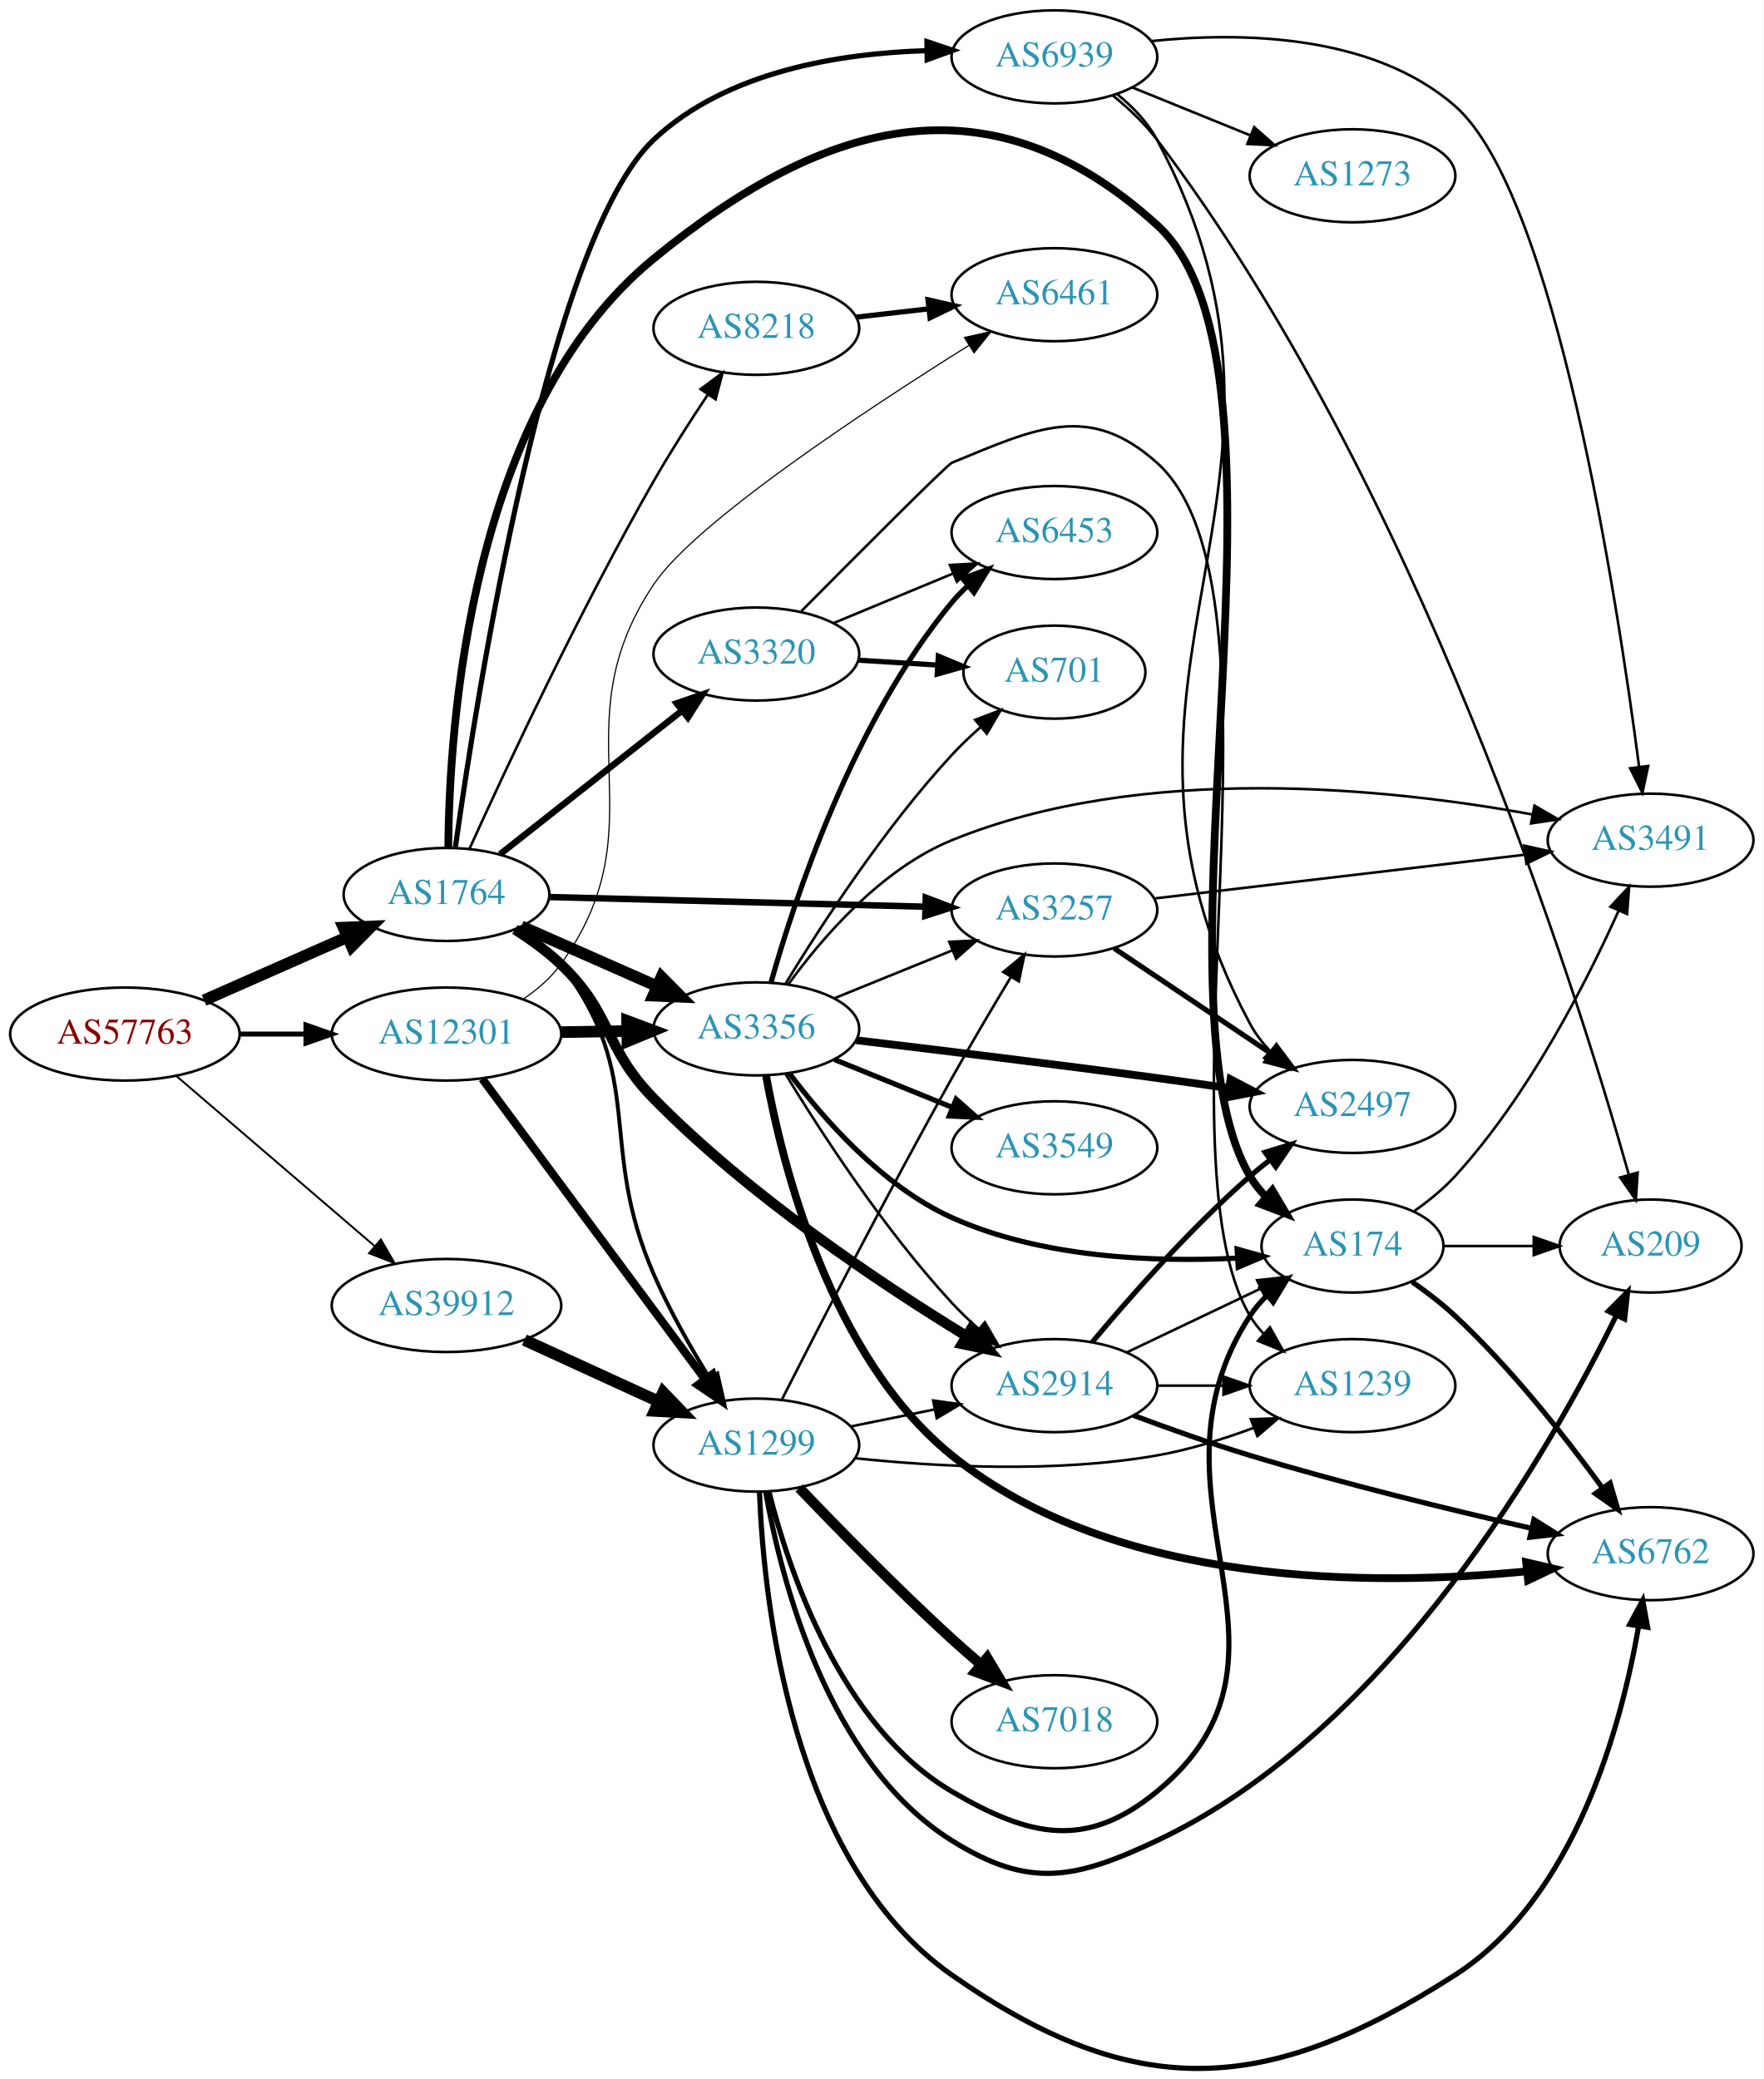
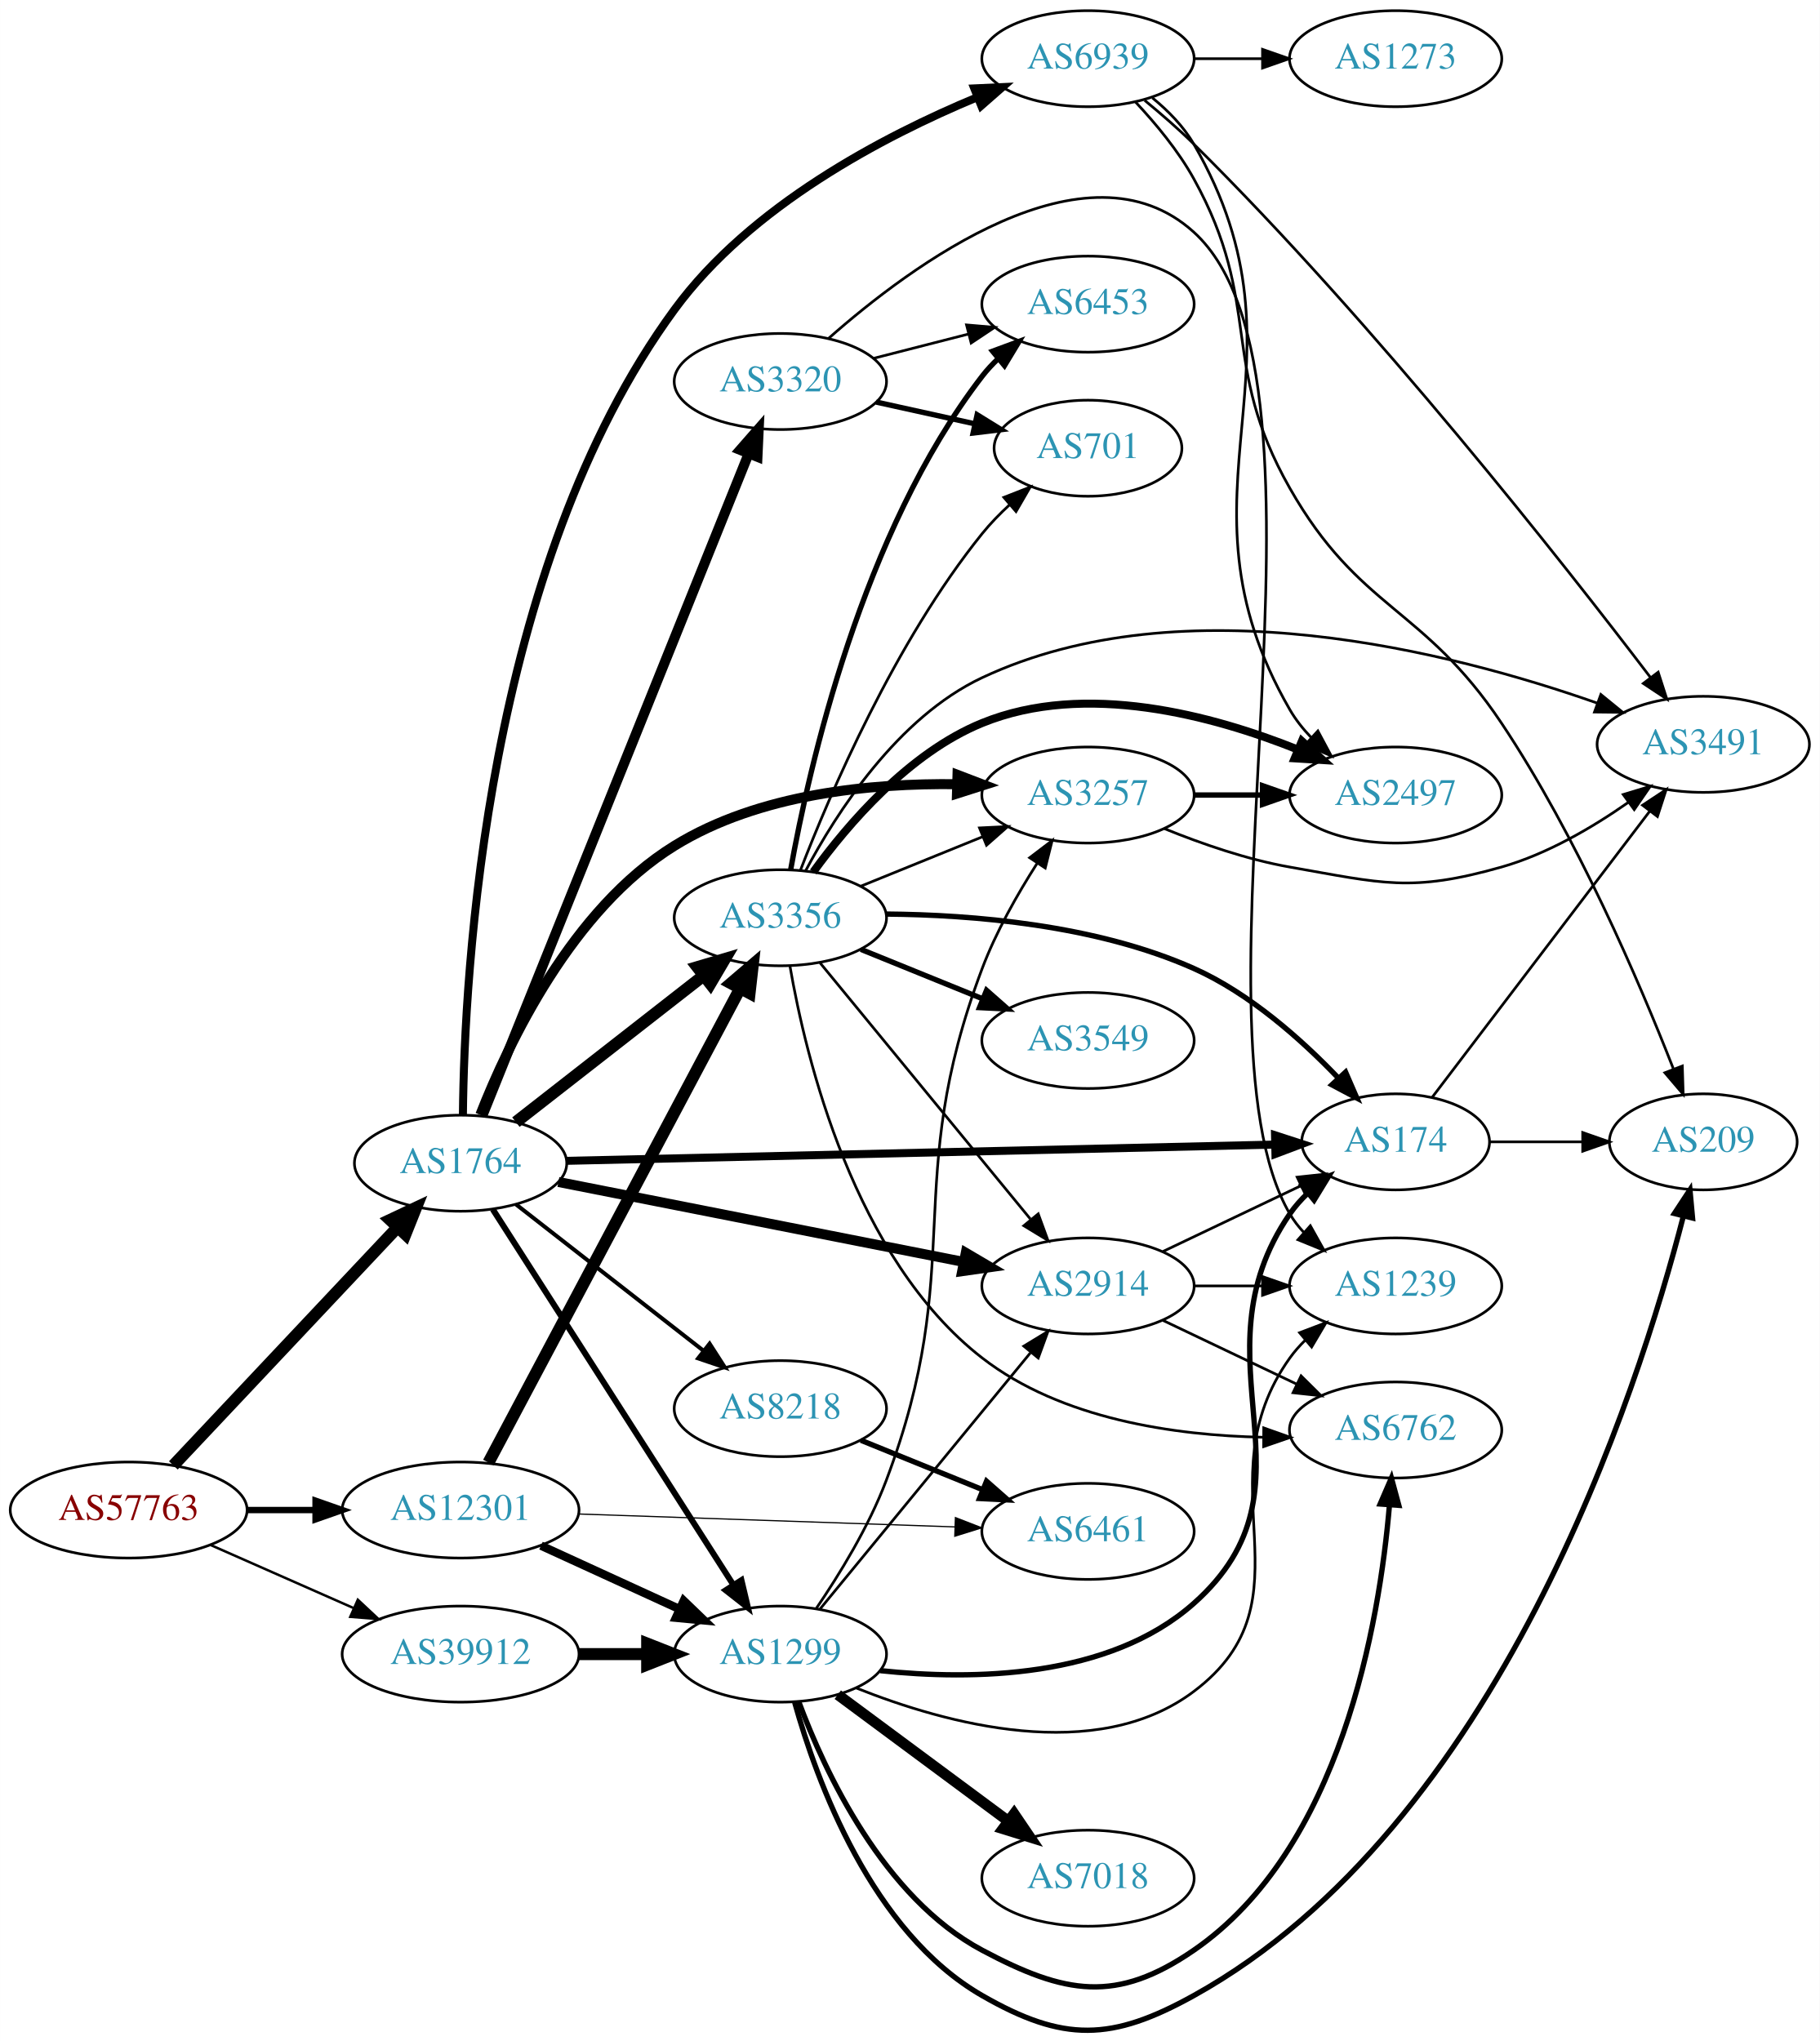
- <svg xmlns="http://www.w3.org/2000/svg" xmlns:xlink="http://www.w3.org/1999/xlink" width="682pt" height="804pt" viewBox="0.00 0.00 681.96 804.21">
-   <g id="graph0" class="graph" transform="scale(1 1) rotate(0) translate(4 800.209)">
-     <polygon fill="white" stroke="none" points="-4,4 -4,-800.209 677.956,-800.209 677.956,4 -4,4" />
+ <svg xmlns="http://www.w3.org/2000/svg" xmlns:xlink="http://www.w3.org/1999/xlink" width="682pt" height="765pt" viewBox="0.00 0.00 681.96 765.02">
+   <g id="graph0" class="graph" transform="scale(1 1) rotate(0) translate(4 761.025)">
+     <polygon fill="white" stroke="none" points="-4,4 -4,-761.025 677.956,-761.025 677.956,4 -4,4" />
    <g id="node1" class="node">
      <g id="a_node1">
        <a xlink:href="/asn/57763" xlink:title="AS57763 ~ SelfNet Internet Ges.m.b.H. [AT]">
-           <ellipse fill="#ffffff" stroke="black" cx="44.196" cy="-400.209" rx="44.393" ry="18" />
-           <text text-anchor="middle" x="44.196" y="-396.509" font-family="Times,serif" font-size="14.00" fill="#880000">AS57763</text>
+           <ellipse fill="#ffffff" stroke="black" cx="44.196" cy="-195.025" rx="44.393" ry="18" />
+           <text text-anchor="middle" x="44.196" y="-191.325" font-family="Times,serif" font-size="14.00" fill="#880000">AS57763</text>
        </a>
      </g>
    </g>
    <g id="node2" class="node">
      <g id="a_node2">
        <a xlink:href="/asn/1764" xlink:title="AS1764 ~ NEXTLAYER-AS [AT]">
-           <ellipse fill="#ffffff" stroke="black" cx="168.588" cy="-454.209" rx="39.794" ry="18" />
-           <text text-anchor="middle" x="168.588" y="-450.509" font-family="Times,serif" font-size="14.00" fill="#2c94b3">AS1764</text>
+           <ellipse fill="#ffffff" stroke="black" cx="168.588" cy="-325.025" rx="39.794" ry="18" />
+           <text text-anchor="middle" x="168.588" y="-321.325" font-family="Times,serif" font-size="14.00" fill="#2c94b3">AS1764</text>
        </a>
      </g>
    </g>
    <g id="edge1" class="edge">
-       <path fill="none" stroke="black" stroke-width="4.5" d="M74.824,-413.281C91.418,-420.603 112.278,-429.806 130.011,-437.63" />
-       <polygon fill="black" stroke="black" stroke-width="4.5" points="128.756,-441.38 139.495,-441.814 131.935,-434.175 128.756,-441.38" />
+       <path fill="none" stroke="black" stroke-width="4.5" d="M60.946,-211.754C82.244,-234.375 120.366,-274.867 144.792,-300.811" />
+       <polygon fill="black" stroke="black" stroke-width="4.5" points="142.177,-303.778 151.899,-308.36 147.911,-298.38 142.177,-303.778" />
    </g>
    <g id="node3" class="node">
      <g id="a_node3">
        <a xlink:href="/asn/12301" xlink:title="AS12301 ~ Invitech ICT Services Kft. [HU]">
-           <ellipse fill="#ffffff" stroke="black" cx="168.588" cy="-400.209" rx="44.393" ry="18" />
-           <text text-anchor="middle" x="168.588" y="-396.509" font-family="Times,serif" font-size="14.00" fill="#2c94b3">AS12301</text>
+           <ellipse fill="#ffffff" stroke="black" cx="168.588" cy="-195.025" rx="44.393" ry="18" />
+           <text text-anchor="middle" x="168.588" y="-191.325" font-family="Times,serif" font-size="14.00" fill="#2c94b3">AS12301</text>
        </a>
      </g>
    </g>
    <g id="edge2" class="edge">
-       <path fill="none" stroke="black" stroke-width="1.929" d="M88.692,-400.209C96.898,-400.209 105.569,-400.209 114.041,-400.209" />
-       <polygon fill="black" stroke="black" stroke-width="1.929" points="114.233,-403.709 124.233,-400.209 114.233,-396.709 114.233,-403.709" />
+       <path fill="none" stroke="black" stroke-width="2.382" d="M88.692,-195.025C96.898,-195.025 105.569,-195.025 114.041,-195.025" />
+       <polygon fill="black" stroke="black" stroke-width="2.382" points="114.233,-198.525 124.233,-195.025 114.233,-191.525 114.233,-198.525" />
    </g>
    <g id="node4" class="node">
      <g id="a_node4">
        <a xlink:href="/asn/39912" xlink:title="AS39912 ~ oja.at GmbH [AT]">
-           <ellipse fill="#ffffff" stroke="black" cx="168.588" cy="-295.209" rx="44.393" ry="18" />
-           <text text-anchor="middle" x="168.588" y="-291.509" font-family="Times,serif" font-size="14.00" fill="#2c94b3">AS39912</text>
+           <ellipse fill="#ffffff" stroke="black" cx="168.588" cy="-141.025" rx="44.393" ry="18" />
+           <text text-anchor="middle" x="168.588" y="-137.325" font-family="Times,serif" font-size="14.00" fill="#2c94b3">AS39912</text>
        </a>
      </g>
    </g>
    <g id="edge3" class="edge">
-       <path fill="none" stroke="black" stroke-width="0.75" d="M64.052,-384.033C84.566,-366.434 117.53,-338.154 140.742,-318.24" />
-       <polygon fill="black" stroke="black" stroke-width="0.75" points="143.199,-320.744 148.51,-311.577 138.641,-315.431 143.199,-320.744" />
+       <path fill="none" stroke="black" stroke-width="0.926" d="M74.824,-181.953C90.941,-174.842 111.081,-165.956 128.473,-158.283" />
+       <polygon fill="black" stroke="black" stroke-width="0.926" points="130.073,-161.402 137.809,-154.164 127.247,-154.998 130.073,-161.402" />
    </g>
    <g id="node5" class="node">
      <g id="a_node5">
-         <a xlink:href="/asn/174" xlink:title="AS174 ~ Cogent Communications [US]">
-           <ellipse fill="#ffffff" stroke="black" cx="519.017" cy="-318.209" rx="35.194" ry="18" />
-           <text text-anchor="middle" x="519.017" y="-314.509" font-family="Times,serif" font-size="14.00" fill="#2c94b3">AS174</text>
+         <a xlink:href="/asn/8218" xlink:title="AS8218 ~ legacy Neotelecoms [FR]">
+           <ellipse fill="#ffffff" stroke="black" cx="288.431" cy="-233.025" rx="39.794" ry="18" />
+           <text text-anchor="middle" x="288.431" y="-229.325" font-family="Times,serif" font-size="14.00" fill="#2c94b3">AS8218</text>
        </a>
      </g>
    </g>
    <g id="edge4" class="edge">
-       <path fill="none" stroke="black" stroke-width="3" d="M169.288,-472.334C169.6,-518.654 177.429,-641.818 248.784,-700.209 315.863,-755.101 379.167,-771.438 443.37,-713.209 504.235,-658.008 437.885,-416.135 479.37,-345.209 481.065,-342.312 483.207,-339.651 485.612,-337.224" />
-       <polygon fill="black" stroke="black" stroke-width="3" points="488.029,-339.764 493.422,-330.644 483.519,-334.41 488.029,-339.764" />
+       <path fill="none" stroke="black" stroke-width="1.5" d="M189.312,-309.626C208.516,-294.634 237.887,-271.704 259.491,-254.837" />
+       <polygon fill="black" stroke="black" stroke-width="1.5" points="261.914,-257.386 267.642,-248.474 257.606,-251.869 261.914,-257.386" />
    </g>
    <g id="node6" class="node">
      <g id="a_node6">
-         <a xlink:href="/asn/2914" xlink:title="AS2914 ~ NTT America, Inc. [US]">
-           <ellipse fill="#ffffff" stroke="black" cx="403.724" cy="-264.209" rx="39.794" ry="18" />
-           <text text-anchor="middle" x="403.724" y="-260.509" font-family="Times,serif" font-size="14.00" fill="#2c94b3">AS2914</text>
+         <a xlink:href="/asn/3257" xlink:title="AS3257 ~ GTT [DE]">
+           <ellipse fill="#ffffff" stroke="black" cx="403.724" cy="-463.025" rx="39.794" ry="18" />
+           <text text-anchor="middle" x="403.724" y="-459.325" font-family="Times,serif" font-size="14.00" fill="#2c94b3">AS3257</text>
        </a>
      </g>
    </g>
    <g id="edge5" class="edge">
-       <path fill="none" stroke="black" stroke-width="4" d="M195.056,-440.683C201.22,-436.785 207.538,-432.215 212.784,-427.209 233.121,-407.804 229.1,-395.275 248.784,-375.209 285.693,-337.585 336.581,-303.641 369.567,-283.468" />
-       <polygon fill="black" stroke="black" stroke-width="4" points="371.619,-286.318 378.37,-278.152 368,-280.326 371.619,-286.318" />
+       <path fill="none" stroke="black" stroke-width="3.75" d="M175.982,-343.158C186.539,-370.159 210.355,-420.294 248.784,-444.025 280.313,-463.494 322.425,-467.523 354.634,-467.085" />
+       <polygon fill="black" stroke="black" stroke-width="3.75" points="354.82,-470.581 364.717,-466.799 354.622,-463.584 354.82,-470.581" />
    </g>
    <g id="node7" class="node">
      <g id="a_node7">
-         <a xlink:href="/asn/8218" xlink:title="AS8218 ~ legacy Neotelecoms [FR]">
-           <ellipse fill="#ffffff" stroke="black" cx="288.431" cy="-673.209" rx="39.794" ry="18" />
-           <text text-anchor="middle" x="288.431" y="-669.509" font-family="Times,serif" font-size="14.00" fill="#2c94b3">AS8218</text>
+         <a xlink:href="/asn/174" xlink:title="AS174 ~ Cogent Communications [US]">
+           <ellipse fill="#ffffff" stroke="black" cx="519.017" cy="-333.025" rx="35.194" ry="18" />
+           <text text-anchor="middle" x="519.017" y="-329.325" font-family="Times,serif" font-size="14.00" fill="#2c94b3">AS174</text>
        </a>
      </g>
    </g>
    <g id="edge6" class="edge">
-       <path fill="none" stroke="black" d="M177.473,-471.85C191.009,-501.718 219.998,-563.904 248.784,-614.209 255.181,-625.388 262.846,-637.341 269.657,-647.545" />
-       <polygon fill="black" stroke="black" points="266.87,-649.672 275.369,-655.999 272.67,-645.753 266.87,-649.672" />
+       <path fill="none" stroke="black" stroke-width="3" d="M208.207,-325.912C273.429,-327.409 405.006,-330.43 473.813,-332.01" />
+       <polygon fill="black" stroke="black" stroke-width="3" points="473.819,-335.511 483.896,-332.241 473.979,-328.513 473.819,-335.511" />
    </g>
    <g id="node8" class="node">
      <g id="a_node8">
        <a xlink:href="/asn/3320" xlink:title="AS3320 ~ DTAG [DE]">
-           <ellipse fill="#ffffff" stroke="black" cx="288.431" cy="-547.209" rx="39.794" ry="18" />
-           <text text-anchor="middle" x="288.431" y="-543.509" font-family="Times,serif" font-size="14.00" fill="#2c94b3">AS3320</text>
+           <ellipse fill="#ffffff" stroke="black" cx="288.431" cy="-618.025" rx="39.794" ry="18" />
+           <text text-anchor="middle" x="288.431" y="-614.325" font-family="Times,serif" font-size="14.00" fill="#2c94b3">AS3320</text>
        </a>
      </g>
    </g>
    <g id="edge7" class="edge">
-       <path fill="none" stroke="black" stroke-width="2.5" d="M189.312,-469.775C208.601,-484.998 238.147,-508.315 259.778,-525.385" />
-       <polygon fill="black" stroke="black" stroke-width="2.5" points="257.624,-528.145 267.642,-531.592 261.961,-522.65 257.624,-528.145" />
+       <path fill="none" stroke="black" stroke-width="3.75" d="M176.782,-342.912C196.717,-392.477 252.759,-531.817 276.54,-590.948" />
+       <polygon fill="black" stroke="black" stroke-width="3.75" points="273.352,-592.4 280.331,-600.372 279.846,-589.788 273.352,-592.4" />
    </g>
    <g id="node9" class="node">
      <g id="a_node9">
-         <a xlink:href="/asn/3257" xlink:title="AS3257 ~ GTT [DE]">
-           <ellipse fill="#ffffff" stroke="black" cx="403.724" cy="-448.209" rx="39.794" ry="18" />
-           <text text-anchor="middle" x="403.724" y="-444.509" font-family="Times,serif" font-size="14.00" fill="#2c94b3">AS3257</text>
+         <a xlink:href="/asn/3356" xlink:title="AS3356 ~ Level 3 Parent, LLC [US]">
+           <ellipse fill="#ffffff" stroke="black" cx="288.431" cy="-417.025" rx="39.794" ry="18" />
+           <text text-anchor="middle" x="288.431" y="-413.325" font-family="Times,serif" font-size="14.00" fill="#2c94b3">AS3356</text>
        </a>
      </g>
    </g>
    <g id="edge8" class="edge">
-       <path fill="none" stroke="black" stroke-width="2.5" d="M208.348,-453.212C248.264,-452.184 310.582,-450.58 353.853,-449.467" />
-       <polygon fill="black" stroke="black" stroke-width="2.5" points="353.965,-452.965 363.872,-449.209 353.785,-445.967 353.965,-452.965" />
+       <path fill="none" stroke="black" stroke-width="4.5" d="M189.312,-340.424C208.516,-355.416 237.887,-378.346 259.491,-395.212" />
+       <polygon fill="black" stroke="black" stroke-width="4.5" points="257.337,-398.526 267.642,-401.576 262.183,-392.318 257.337,-398.526" />
    </g>
    <g id="node10" class="node">
      <g id="a_node10">
-         <a xlink:href="/asn/3356" xlink:title="AS3356 ~ Level 3 Parent, LLC [US]">
-           <ellipse fill="#ffffff" stroke="black" cx="288.431" cy="-402.209" rx="39.794" ry="18" />
-           <text text-anchor="middle" x="288.431" y="-398.509" font-family="Times,serif" font-size="14.00" fill="#2c94b3">AS3356</text>
+         <a xlink:href="/asn/2914" xlink:title="AS2914 ~ NTT America, Inc. [US]">
+           <ellipse fill="#ffffff" stroke="black" cx="403.724" cy="-279.025" rx="39.794" ry="18" />
+           <text text-anchor="middle" x="403.724" y="-275.325" font-family="Times,serif" font-size="14.00" fill="#2c94b3">AS2914</text>
        </a>
      </g>
    </g>
    <g id="edge9" class="edge">
-       <path fill="none" stroke="black" stroke-width="4.5" d="M197.515,-441.886C213.105,-435.007 232.741,-426.342 249.683,-418.866" />
-       <polygon fill="black" stroke="black" stroke-width="4.5" points="251.737,-422.264 259.296,-414.624 248.557,-415.059 251.737,-422.264" />
+       <path fill="none" stroke="black" stroke-width="3.75" d="M205.25,-317.988C245.958,-309.956 312.642,-296.799 357.103,-288.026" />
+       <polygon fill="black" stroke="black" stroke-width="3.75" points="357.932,-291.43 367.066,-286.061 356.577,-284.563 357.932,-291.43" />
    </g>
    <g id="node11" class="node">
      <g id="a_node11">
        <a xlink:href="/asn/6939" xlink:title="AS6939 ~ Hurricane Electric LLC [US]">
-           <ellipse fill="#ffffff" stroke="black" cx="403.724" cy="-778.209" rx="39.794" ry="18" />
-           <text text-anchor="middle" x="403.724" y="-774.509" font-family="Times,serif" font-size="14.00" fill="#2c94b3">AS6939</text>
+           <ellipse fill="#ffffff" stroke="black" cx="403.724" cy="-739.025" rx="39.794" ry="18" />
+           <text text-anchor="middle" x="403.724" y="-735.325" font-family="Times,serif" font-size="14.00" fill="#2c94b3">AS6939</text>
        </a>
      </g>
    </g>
    <g id="edge10" class="edge">
-       <path fill="none" stroke="black" stroke-width="2" d="M172.037,-472.502C180.148,-530.35 207.966,-707.765 248.784,-746.209 276.787,-772.583 320.607,-779.617 354.346,-780.612" />
-       <polygon fill="black" stroke="black" stroke-width="2" points="354.42,-784.113 364.464,-780.741 354.509,-777.114 354.42,-784.113" />
+       <path fill="none" stroke="black" stroke-width="3" d="M169.461,-343.292C169.992,-395.588 177.894,-548.326 248.784,-645.025 277.216,-683.806 326.929,-709.885 362.162,-724.546" />
+       <polygon fill="black" stroke="black" stroke-width="3" points="361.102,-727.892 371.685,-728.379 363.716,-721.398 361.102,-727.892" />
    </g>
    <g id="node12" class="node">
      <g id="a_node12">
        <a xlink:href="/asn/1299" xlink:title="AS1299 ~ Telia Carrier [EU]">
-           <ellipse fill="#ffffff" stroke="black" cx="288.431" cy="-241.209" rx="39.794" ry="18" />
-           <text text-anchor="middle" x="288.431" y="-237.509" font-family="Times,serif" font-size="14.00" fill="#2c94b3">AS1299</text>
+           <ellipse fill="#ffffff" stroke="black" cx="288.431" cy="-141.025" rx="39.794" ry="18" />
+           <text text-anchor="middle" x="288.431" y="-137.325" font-family="Times,serif" font-size="14.00" fill="#2c94b3">AS1299</text>
        </a>
      </g>
    </g>
    <g id="edge11" class="edge">
-       <path fill="none" stroke="black" stroke-width="1.5" d="M196.68,-441.447C202.665,-437.58 208.492,-432.834 212.784,-427.209 246.562,-382.943 226.559,-358.263 248.784,-307.209 254.782,-293.433 263.028,-278.94 270.363,-267.056" />
-       <polygon fill="black" stroke="black" stroke-width="1.5" points="273.365,-268.857 275.742,-258.532 267.446,-265.121 273.365,-268.857" />
-     </g>
-     <g id="edge34" class="edge">
-       <path fill="none" stroke="black" stroke-width="4.5" d="M212.799,-400.942C221.112,-401.083 229.875,-401.232 238.357,-401.376" />
-       <polygon fill="black" stroke="black" stroke-width="4.5" points="238.45,-405.316 248.516,-401.549 238.584,-397.442 238.45,-405.316" />
-     </g>
-     <g id="edge35" class="edge">
-       <path fill="none" stroke="black" stroke-width="3.15" d="M182.424,-382.891C203.232,-354.814 244.429,-299.23 268.573,-266.652" />
-       <polygon fill="black" stroke="black" stroke-width="3.15" points="271.469,-268.624 274.611,-258.506 265.845,-264.456 271.469,-268.624" />
+       <path fill="none" stroke="black" stroke-width="2.25" d="M180.675,-307.715C201.467,-275.248 246.419,-205.062 270.835,-166.938" />
+       <polygon fill="black" stroke="black" stroke-width="2.25" points="273.842,-168.732 276.288,-158.423 267.947,-164.957 273.842,-168.732" />
+     </g>
+     <g id="edge33" class="edge">
+       <path fill="none" stroke="black" stroke-width="4.5" d="M179.033,-212.817C199.683,-251.72 248.95,-344.532 273.305,-390.414" />
+       <polygon fill="black" stroke="black" stroke-width="4.5" points="269.938,-392.47 278.105,-399.456 276.894,-388.777 269.938,-392.47" />
+     </g>
+     <g id="edge32" class="edge">
+       <path fill="none" stroke="black" stroke-width="3.15" d="M198.718,-181.677C214.329,-174.523 233.727,-165.634 250.399,-157.994" />
+       <polygon fill="black" stroke="black" stroke-width="3.15" points="252.218,-161.011 259.851,-153.663 249.302,-154.647 252.218,-161.011" />
    </g>
    <g id="node13" class="node">
      <g id="a_node13">
        <a xlink:href="/asn/6461" xlink:title="AS6461 ~ Zayo Bandwidth [US]">
-           <ellipse fill="#ffffff" stroke="black" cx="403.724" cy="-686.209" rx="39.794" ry="18" />
-           <text text-anchor="middle" x="403.724" y="-682.509" font-family="Times,serif" font-size="14.00" fill="#2c94b3">AS6461</text>
-         </a>
-       </g>
-     </g>
-     <g id="edge36" class="edge">
-       <path fill="none" stroke="black" stroke-width="0.45" d="M198.228,-413.705C203.722,-417.413 208.949,-421.906 212.784,-427.209 252.204,-481.712 211.306,-518.354 248.784,-574.209 264.835,-598.129 330.402,-641.403 370.61,-666.584" />
-       <polygon fill="black" stroke="black" stroke-width="0.45" points="368.926,-669.658 379.265,-671.97 372.624,-663.715 368.926,-669.658" />
-     </g>
-     <g id="edge44" class="edge">
-       <path fill="none" stroke="black" stroke-width="4.5" d="M198.718,-281.861C214.329,-274.707 233.727,-265.818 250.399,-258.179" />
-       <polygon fill="black" stroke="black" stroke-width="4.5" points="252.4,-261.593 259.851,-253.847 249.119,-254.434 252.4,-261.593" />
+           <ellipse fill="#ffffff" stroke="black" cx="403.724" cy="-187.025" rx="39.794" ry="18" />
+           <text text-anchor="middle" x="403.724" y="-183.325" font-family="Times,serif" font-size="14.00" fill="#2c94b3">AS6461</text>
+         </a>
+       </g>
+     </g>
+     <g id="edge34" class="edge">
+       <path fill="none" stroke="black" stroke-width="0.45" d="M212.893,-193.539C252.832,-192.168 312.066,-190.136 353.721,-188.706" />
+       <polygon fill="black" stroke="black" stroke-width="0.45" points="354.036,-192.198 363.91,-188.357 353.796,-185.202 354.036,-192.198" />
+     </g>
+     <g id="edge42" class="edge">
+       <path fill="none" stroke="black" stroke-width="4.5" d="M212.799,-141.025C221.112,-141.025 229.875,-141.025 238.357,-141.025" />
+       <polygon fill="black" stroke="black" stroke-width="4.5" points="238.516,-144.962 248.516,-141.025 238.516,-137.087 238.516,-144.962" />
+     </g>
+     <g id="edge12" class="edge">
+       <path fill="none" stroke="black" stroke-width="2" d="M318.607,-221.179C332.482,-215.545 349.259,-208.733 364.169,-202.679" />
+       <polygon fill="black" stroke="black" stroke-width="2" points="365.698,-205.836 373.647,-198.831 363.065,-199.35 365.698,-205.836" />
    </g>
    <g id="node17" class="node">
      <g id="a_node17">
-         <a xlink:href="/asn/6762" xlink:title="AS6762 ~ TELECOM ITALIA SPARKLE S.p.A. [IT]">
-           <ellipse fill="#ffffff" stroke="black" cx="634.31" cy="-199.209" rx="39.794" ry="18" />
-           <text text-anchor="middle" x="634.31" y="-195.509" font-family="Times,serif" font-size="14.00" fill="#2c94b3">AS6762</text>
+         <a xlink:href="/asn/2497" xlink:title="AS2497 ~ Internet Initiative Japan Inc. [JP]">
+           <ellipse fill="#ffffff" stroke="black" cx="519.017" cy="-463.025" rx="39.794" ry="18" />
+           <text text-anchor="middle" x="519.017" y="-459.325" font-family="Times,serif" font-size="14.00" fill="#2c94b3">AS2497</text>
        </a>
      </g>
    </g>
    <g id="edge16" class="edge">
-       <path fill="none" stroke="black" stroke-width="2" d="M542.095,-304.365C547.739,-300.41 553.63,-295.893 558.663,-291.209 580.469,-270.916 601.492,-244.141 615.639,-224.712" />
-       <polygon fill="black" stroke="black" stroke-width="2" points="618.651,-226.517 621.634,-216.351 612.962,-222.438 618.651,-226.517" />
+       <path fill="none" stroke="black" stroke-width="2" d="M443.396,-463.025C451.599,-463.025 460.363,-463.025 468.895,-463.025" />
+       <polygon fill="black" stroke="black" stroke-width="2" points="469.134,-466.525 479.134,-463.025 469.134,-459.525 469.134,-466.525" />
    </g>
    <g id="node18" class="node">
      <g id="a_node18">
        <a xlink:href="/asn/3491" xlink:title="AS3491 ~ PCCW Global, Inc. [US]">
-           <ellipse fill="#ffffff" stroke="black" cx="634.31" cy="-475.209" rx="39.794" ry="18" />
-           <text text-anchor="middle" x="634.31" y="-471.509" font-family="Times,serif" font-size="14.00" fill="#2c94b3">AS3491</text>
+           <ellipse fill="#ffffff" stroke="black" cx="634.31" cy="-482.025" rx="39.794" ry="18" />
+           <text text-anchor="middle" x="634.31" y="-478.325" font-family="Times,serif" font-size="14.00" fill="#2c94b3">AS3491</text>
        </a>
      </g>
    </g>
    <g id="edge17" class="edge">
-       <path fill="none" stroke="black" d="M543.028,-331.811C548.539,-335.708 554.132,-340.258 558.663,-345.209 587.111,-376.295 609.434,-420.061 622,-448.032" />
-       <polygon fill="black" stroke="black" points="618.808,-449.47 626.032,-457.221 625.218,-446.658 618.808,-449.47" />
-     </g>
-     <g id="node19" class="node">
-       <g id="a_node19">
+       <path fill="none" stroke="black" d="M432.448,-450.394C446.242,-444.789 463.353,-438.833 479.37,-436.025 514.082,-429.94 524.757,-426.417 558.663,-436.025 575.723,-440.859 592.713,-450.818 606.164,-460.237" />
+       <polygon fill="black" stroke="black" points="604.317,-463.222 614.458,-466.289 608.443,-457.567 604.317,-463.222" />
+     </g>
+     <g id="edge30" class="edge">
+       <path fill="none" stroke="black" d="M532.793,-349.827C552.682,-375.985 591.162,-426.593 614.312,-457.039" />
+       <polygon fill="black" stroke="black" points="611.568,-459.213 620.407,-465.055 617.14,-454.976 611.568,-459.213" />
+     </g>
+     <g id="node21" class="node">
+       <g id="a_node21">
        <a xlink:href="/asn/209" xlink:title="AS209 ~ CenturyLink Communications, LLC [US]">
-           <ellipse fill="#ffffff" stroke="black" cx="634.31" cy="-318.209" rx="35.194" ry="18" />
-           <text text-anchor="middle" x="634.31" y="-314.509" font-family="Times,serif" font-size="14.00" fill="#2c94b3">AS209</text>
-         </a>
-       </g>
-     </g>
-     <g id="edge18" class="edge">
-       <path fill="none" stroke="black" d="M554.316,-318.209C565.186,-318.209 577.364,-318.209 588.841,-318.209" />
-       <polygon fill="black" stroke="black" points="589.127,-321.709 599.127,-318.209 589.127,-314.709 589.127,-321.709" />
-     </g>
-     <g id="edge22" class="edge">
-       <path fill="none" stroke="black" d="M431.86,-277.143C447.292,-284.499 466.778,-293.786 483.313,-301.668" />
-       <polygon fill="black" stroke="black" points="482.121,-304.977 492.654,-306.12 485.133,-298.658 482.121,-304.977" />
+           <ellipse fill="#ffffff" stroke="black" cx="634.31" cy="-333.025" rx="35.194" ry="18" />
+           <text text-anchor="middle" x="634.31" y="-329.325" font-family="Times,serif" font-size="14.00" fill="#2c94b3">AS209</text>
+         </a>
+       </g>
+     </g>
+     <g id="edge31" class="edge">
+       <path fill="none" stroke="black" d="M554.316,-333.025C565.186,-333.025 577.364,-333.025 588.841,-333.025" />
+       <polygon fill="black" stroke="black" points="589.127,-336.525 599.127,-333.025 589.127,-329.525 589.127,-336.525" />
+     </g>
+     <g id="node14" class="node">
+       <g id="a_node14">
+         <a xlink:href="/asn/701" xlink:title="AS701 ~ UUNET [US]">
+           <ellipse fill="#ffffff" stroke="black" cx="403.724" cy="-593.025" rx="35.194" ry="18" />
+           <text text-anchor="middle" x="403.724" y="-589.325" font-family="Times,serif" font-size="14.00" fill="#2c94b3">AS701</text>
+         </a>
+       </g>
+     </g>
+     <g id="edge13" class="edge">
+       <path fill="none" stroke="black" stroke-width="2" d="M324.347,-610.32C336.029,-607.742 349.165,-604.843 361.296,-602.167" />
+       <polygon fill="black" stroke="black" stroke-width="2" points="362.184,-605.555 371.195,-599.982 360.675,-598.719 362.184,-605.555" />
    </g>
    <g id="node15" class="node">
      <g id="a_node15">
        <a xlink:href="/asn/1239" xlink:title="AS1239 ~ Sprint [US]">
-           <ellipse fill="#ffffff" stroke="black" cx="519.017" cy="-264.209" rx="39.794" ry="18" />
-           <text text-anchor="middle" x="519.017" y="-260.509" font-family="Times,serif" font-size="14.00" fill="#2c94b3">AS1239</text>
-         </a>
-       </g>
-     </g>
-     <g id="edge21" class="edge">
-       <path fill="none" stroke="black" d="M443.396,-264.209C451.599,-264.209 460.363,-264.209 468.895,-264.209" />
-       <polygon fill="black" stroke="black" points="469.134,-267.709 479.134,-264.209 469.134,-260.709 469.134,-267.709" />
-     </g>
-     <g id="edge20" class="edge">
-       <path fill="none" stroke="black" stroke-width="2" d="M434.269,-252.713C447.889,-247.623 464.336,-241.77 479.37,-237.209 515.581,-226.224 557.288,-216.08 588.15,-209.041" />
-       <polygon fill="black" stroke="black" stroke-width="2" points="589.193,-212.393 598.176,-206.776 587.651,-205.565 589.193,-212.393" />
-     </g>
-     <g id="node20" class="node">
-       <g id="a_node20">
-         <a xlink:href="/asn/2497" xlink:title="AS2497 ~ Internet Initiative Japan Inc. [JP]">
-           <ellipse fill="#ffffff" stroke="black" cx="519.017" cy="-372.209" rx="39.794" ry="18" />
-           <text text-anchor="middle" x="519.017" y="-368.509" font-family="Times,serif" font-size="14.00" fill="#2c94b3">AS2497</text>
-         </a>
-       </g>
-     </g>
-     <g id="edge19" class="edge">
-       <path fill="none" stroke="black" stroke-width="2" d="M418.354,-281.026C432.636,-298.138 456.183,-324.954 479.37,-345.209 481.836,-347.363 484.475,-349.503 487.172,-351.581" />
-       <polygon fill="black" stroke="black" stroke-width="2" points="485.197,-354.473 495.326,-357.579 489.345,-348.834 485.197,-354.473" />
-     </g>
-     <g id="edge12" class="edge">
-       <path fill="none" stroke="black" stroke-width="2" d="M327.156,-677.538C336.137,-678.568 345.836,-679.681 355.193,-680.755" />
-       <polygon fill="black" stroke="black" stroke-width="2" points="354.83,-684.236 365.164,-681.899 355.628,-677.282 354.83,-684.236" />
-     </g>
-     <g id="node14" class="node">
-       <g id="a_node14">
-         <a xlink:href="/asn/701" xlink:title="AS701 ~ UUNET [US]">
-           <ellipse fill="#ffffff" stroke="black" cx="403.724" cy="-540.209" rx="35.194" ry="18" />
-           <text text-anchor="middle" x="403.724" y="-536.509" font-family="Times,serif" font-size="14.00" fill="#2c94b3">AS701</text>
-         </a>
-       </g>
-     </g>
-     <g id="edge13" class="edge">
-       <path fill="none" stroke="black" stroke-width="2" d="M327.787,-544.839C337.601,-544.233 348.236,-543.576 358.327,-542.952" />
-       <polygon fill="black" stroke="black" stroke-width="2" points="358.823,-546.428 368.588,-542.318 358.391,-539.442 358.823,-546.428" />
+           <ellipse fill="#ffffff" stroke="black" cx="519.017" cy="-279.025" rx="39.794" ry="18" />
+           <text text-anchor="middle" x="519.017" y="-275.325" font-family="Times,serif" font-size="14.00" fill="#2c94b3">AS1239</text>
+         </a>
+       </g>
    </g>
    <g id="edge14" class="edge">
-       <path fill="none" stroke="black" d="M305.836,-563.781C327.241,-585.36 362.211,-620.441 364.077,-621.209 396.665,-634.624 417.134,-644.738 443.37,-621.209 498.288,-571.956 441.771,-354.676 479.37,-291.209 480.856,-288.7 482.677,-286.367 484.711,-284.209" />
-       <polygon fill="black" stroke="black" points="487.082,-286.784 492.268,-277.546 482.453,-281.534 487.082,-286.784" />
+       <path fill="none" stroke="black" d="M306.382,-634.08C337.247,-661.383 403.135,-710.516 443.37,-674.025 504.235,-618.824 437.885,-376.951 479.37,-306.025 480.842,-303.508 482.653,-301.169 484.68,-299.006" />
+       <polygon fill="black" stroke="black" points="487.051,-301.582 492.224,-292.335 482.414,-296.338 487.051,-301.582" />
    </g>
    <g id="node16" class="node">
      <g id="a_node16">
        <a xlink:href="/asn/6453" xlink:title="AS6453 ~ TATA COMMUNICATIONS (AMERICA) INC [US]">
-           <ellipse fill="#ffffff" stroke="black" cx="403.724" cy="-594.209" rx="39.794" ry="18" />
-           <text text-anchor="middle" x="403.724" y="-590.509" font-family="Times,serif" font-size="14.00" fill="#2c94b3">AS6453</text>
+           <ellipse fill="#ffffff" stroke="black" cx="403.724" cy="-647.025" rx="39.794" ry="18" />
+           <text text-anchor="middle" x="403.724" y="-643.325" font-family="Times,serif" font-size="14.00" fill="#2c94b3">AS6453</text>
        </a>
      </g>
    </g>
    <g id="edge15" class="edge">
-       <path fill="none" stroke="black" d="M318.313,-559.191C332.295,-564.991 349.276,-572.036 364.331,-578.281" />
-       <polygon fill="black" stroke="black" points="363.317,-581.65 373.895,-582.249 365.999,-575.184 363.317,-581.65" />
+       <path fill="none" stroke="black" d="M323.422,-626.726C334.625,-629.593 347.243,-632.823 359.063,-635.849" />
+       <polygon fill="black" stroke="black" points="358.201,-639.241 368.756,-638.33 359.936,-632.46 358.201,-639.241" />
+     </g>
+     <g id="edge23" class="edge">
+       <path fill="none" stroke="black" d="M318.607,-428.871C332.482,-434.505 349.259,-441.317 364.169,-447.37" />
+       <polygon fill="black" stroke="black" points="363.065,-450.7 373.647,-451.219 365.698,-444.214 363.065,-450.7" />
    </g>
    <g id="edge24" class="edge">
-       <path fill="none" stroke="black" d="M442.214,-452.637C481.413,-457.267 543.044,-464.547 585.667,-469.582" />
-       <polygon fill="black" stroke="black" points="585.457,-473.081 595.799,-470.778 586.278,-466.129 585.457,-473.081" />
-     </g>
-     <g id="edge23" class="edge">
-       <path fill="none" stroke="black" stroke-width="2" d="M426.837,-433.375C444.148,-421.762 468.417,-405.482 487.565,-392.637" />
-       <polygon fill="black" stroke="black" stroke-width="2" points="489.605,-395.483 495.96,-387.006 485.705,-389.67 489.605,-395.483" />
-     </g>
-     <g id="edge31" class="edge">
-       <path fill="none" stroke="black" stroke-width="2" d="M301.159,-385.106C314.238,-367.612 337.133,-341.332 364.077,-329.209 398.763,-313.603 442.314,-311.922 474.234,-313.522" />
-       <polygon fill="black" stroke="black" stroke-width="2" points="474.383,-317.038 484.584,-314.174 474.824,-310.052 474.383,-317.038" />
-     </g>
-     <g id="edge30" class="edge">
-       <path fill="none" stroke="black" d="M299.777,-384.641C313.131,-362.711 337.791,-324.631 364.077,-296.209 367.223,-292.808 370.73,-289.438 374.312,-286.234" />
-       <polygon fill="black" stroke="black" points="376.827,-288.69 382.163,-279.537 372.284,-283.364 376.827,-288.69" />
-     </g>
-     <g id="edge33" class="edge">
-       <path fill="none" stroke="black" d="M318.607,-414.055C332.482,-419.689 349.259,-426.501 364.169,-432.555" />
-       <polygon fill="black" stroke="black" points="363.065,-435.884 373.647,-436.403 365.698,-429.398 363.065,-435.884" />
+       <path fill="none" stroke="black" stroke-width="2" d="M328.101,-418.412C360.281,-418.151 406.605,-414.426 443.37,-398.025 464.291,-388.692 483.666,-371.452 497.431,-357.072" />
+       <polygon fill="black" stroke="black" stroke-width="2" points="500.261,-359.166 504.476,-349.445 495.119,-354.416 500.261,-359.166" />
+     </g>
+     <g id="edge25" class="edge">
+       <path fill="none" stroke="black" d="M303.323,-400.103C323.028,-376.1 359.236,-331.996 382.088,-304.161" />
+       <polygon fill="black" stroke="black" points="385.078,-306.035 388.718,-296.085 379.668,-301.593 385.078,-306.035" />
+     </g>
+     <g id="edge22" class="edge">
+       <path fill="none" stroke="black" d="M295.924,-434.753C306.953,-463.331 331.372,-520.476 364.077,-561.025 367.13,-564.809 370.688,-568.464 374.386,-571.867" />
+       <polygon fill="black" stroke="black" points="372.192,-574.596 382.058,-578.457 376.753,-569.286 372.192,-574.596" />
+     </g>
+     <g id="edge19" class="edge">
+       <path fill="none" stroke="black" stroke-width="2" d="M292.302,-435.066C299.057,-472.807 318.917,-561.436 364.077,-620.025 365.857,-622.334 367.89,-624.524 370.072,-626.582" />
+       <polygon fill="black" stroke="black" stroke-width="2" points="367.968,-629.384 377.905,-633.058 372.428,-623.989 367.968,-629.384" />
+     </g>
+     <g id="edge20" class="edge">
+       <path fill="none" stroke="black" stroke-width="3" d="M300.758,-434.184C313.657,-451.999 336.55,-478.802 364.077,-490.025 402.673,-505.76 450.376,-492.891 482.361,-480.079" />
+       <polygon fill="black" stroke="black" stroke-width="3" points="483.888,-483.234 491.755,-476.136 481.179,-476.779 483.888,-483.234" />
+     </g>
+     <g id="edge26" class="edge">
+       <path fill="none" stroke="black" d="M297.859,-434.563C309.376,-456.241 332.291,-492.092 364.077,-507.025 439.674,-542.54 540.242,-516.611 594.553,-497.492" />
+       <polygon fill="black" stroke="black" points="595.93,-500.716 604.139,-494.018 593.545,-494.135 595.93,-500.716" />
+     </g>
+     <g id="node19" class="node">
+       <g id="a_node19">
+         <a xlink:href="/asn/3549" xlink:title="AS3549 ~ Level 3 Parent, LLC [US]">
+           <ellipse fill="#ffffff" stroke="black" cx="403.724" cy="-371.025" rx="39.794" ry="18" />
+           <text text-anchor="middle" x="403.724" y="-367.325" font-family="Times,serif" font-size="14.00" fill="#2c94b3">AS3549</text>
+         </a>
+       </g>
+     </g>
+     <g id="edge18" class="edge">
+       <path fill="none" stroke="black" stroke-width="2" d="M318.607,-405.179C332.482,-399.545 349.259,-392.733 364.169,-386.679" />
+       <polygon fill="black" stroke="black" stroke-width="2" points="365.698,-389.836 373.647,-382.831 363.065,-383.35 365.698,-389.836" />
+     </g>
+     <g id="node20" class="node">
+       <g id="a_node20">
+         <a xlink:href="/asn/6762" xlink:title="AS6762 ~ TELECOM ITALIA SPARKLE S.p.A. [IT]">
+           <ellipse fill="#ffffff" stroke="black" cx="519.017" cy="-225.025" rx="39.794" ry="18" />
+           <text text-anchor="middle" x="519.017" y="-221.325" font-family="Times,serif" font-size="14.00" fill="#2c94b3">AS6762</text>
+         </a>
+       </g>
+     </g>
+     <g id="edge21" class="edge">
+       <path fill="none" stroke="black" d="M292.011,-398.991C297.958,-364.502 316.008,-289.316 364.077,-252.025 393.772,-228.989 436.398,-222.976 469.269,-222.309" />
+       <polygon fill="black" stroke="black" points="469.585,-225.808 479.57,-222.266 469.556,-218.808 469.585,-225.808" />
    </g>
    <g id="edge29" class="edge">
-       <path fill="none" stroke="black" d="M299.777,-419.777C313.131,-441.707 337.791,-479.787 364.077,-508.209 367.449,-511.854 371.235,-515.463 375.083,-518.87" />
-       <polygon fill="black" stroke="black" points="373.063,-521.745 382.959,-525.529 377.582,-516.399 373.063,-521.745" />
-     </g>
-     <g id="edge26" class="edge">
-       <path fill="none" stroke="black" stroke-width="2" d="M294.076,-420.036C303.164,-452.26 325.817,-521.127 364.077,-567.209 365.94,-569.452 368.032,-571.594 370.255,-573.619" />
-       <polygon fill="black" stroke="black" stroke-width="2" points="368.194,-576.455 378.166,-580.033 372.603,-571.017 368.194,-576.455" />
+       <path fill="none" stroke="black" d="M431.86,-291.959C447.292,-299.315 466.778,-308.602 483.313,-316.483" />
+       <polygon fill="black" stroke="black" points="482.121,-319.793 492.654,-320.936 485.133,-313.474 482.121,-319.793" />
    </g>
    <g id="edge28" class="edge">
-       <path fill="none" stroke="black" stroke-width="3" d="M292.194,-384.079C298.422,-349.765 316.883,-275.353 364.077,-237.209 427.457,-185.984 527.79,-186.566 586.416,-192.377" />
-       <polygon fill="black" stroke="black" stroke-width="3" points="586.188,-195.873 596.507,-193.47 586.942,-188.914 586.188,-195.873" />
-     </g>
-     <g id="edge32" class="edge">
-       <path fill="none" stroke="black" d="M300.758,-419.368C313.657,-437.183 336.55,-463.986 364.077,-475.209 438.082,-505.381 533.332,-495.249 588.436,-485.192" />
-       <polygon fill="black" stroke="black" points="589.406,-488.571 598.573,-483.26 588.094,-481.694 589.406,-488.571" />
-     </g>
-     <g id="edge25" class="edge">
-       <path fill="none" stroke="black" stroke-width="3" d="M327.105,-397.81C358.29,-394.108 403.743,-388.574 443.37,-383.209 452.33,-381.996 461.885,-380.638 471.063,-379.3" />
-       <polygon fill="black" stroke="black" stroke-width="3" points="471.828,-382.725 481.212,-377.808 470.81,-375.8 471.828,-382.725" />
-     </g>
-     <g id="node21" class="node">
-       <g id="a_node21">
-         <a xlink:href="/asn/3549" xlink:title="AS3549 ~ Level 3 Parent, LLC [US]">
-           <ellipse fill="#ffffff" stroke="black" cx="403.724" cy="-356.209" rx="39.794" ry="18" />
-           <text text-anchor="middle" x="403.724" y="-352.509" font-family="Times,serif" font-size="14.00" fill="#2c94b3">AS3549</text>
-         </a>
-       </g>
+       <path fill="none" stroke="black" d="M443.396,-279.025C451.599,-279.025 460.363,-279.025 468.895,-279.025" />
+       <polygon fill="black" stroke="black" points="469.134,-282.525 479.134,-279.025 469.134,-275.525 469.134,-282.525" />
    </g>
    <g id="edge27" class="edge">
-       <path fill="none" stroke="black" stroke-width="2" d="M318.607,-390.363C332.482,-384.729 349.259,-377.917 364.169,-371.864" />
-       <polygon fill="black" stroke="black" stroke-width="2" points="365.698,-375.02 373.647,-368.015 363.065,-368.534 365.698,-375.02" />
+       <path fill="none" stroke="black" d="M431.86,-266.091C446.854,-258.944 465.675,-249.973 481.898,-242.24" />
+       <polygon fill="black" stroke="black" points="483.581,-245.316 491.102,-237.854 480.569,-238.997 483.581,-245.316" />
+     </g>
+     <g id="edge43" class="edge">
+       <path fill="none" stroke="black" d="M427.857,-724.346C433.772,-719.519 439.537,-713.663 443.37,-707.025 491.165,-624.263 431.576,-577.787 479.37,-495.025 481.527,-491.291 484.294,-487.804 487.355,-484.609" />
+       <polygon fill="black" stroke="black" points="489.88,-487.043 494.883,-477.704 485.148,-481.885 489.88,-487.043" />
    </g>
    <g id="edge45" class="edge">
-       <path fill="none" stroke="black" d="M441.046,-784.297C475.498,-787.884 526.628,-787.209 558.663,-759.209 597.387,-725.363 621.44,-568.451 629.893,-503.488" />
-       <polygon fill="black" stroke="black" points="633.369,-503.893 631.159,-493.531 626.425,-503.009 633.369,-503.893" />
-     </g>
-     <g id="edge48" class="edge">
-       <path fill="none" stroke="black" d="M426.427,-763.175C432.453,-758.268 438.635,-752.458 443.37,-746.209 544.241,-613.089 605.542,-417.97 625.817,-346.108" />
-       <polygon fill="black" stroke="black" points="629.309,-346.613 628.615,-336.041 622.565,-344.738 629.309,-346.613" />
-     </g>
-     <g id="edge46" class="edge">
-       <path fill="none" stroke="black" d="M428.131,-763.682C434.05,-758.858 439.749,-752.965 443.37,-746.209 515.576,-611.5 407.165,-538.918 479.37,-404.209 481.407,-400.409 484.102,-396.881 487.123,-393.664" />
-       <polygon fill="black" stroke="black" points="489.647,-396.097 494.609,-386.736 484.893,-390.959 489.647,-396.097" />
+       <path fill="none" stroke="black" d="M424.974,-723.397C431.084,-718.384 437.677,-712.665 443.37,-707.025 511.496,-639.544 581.762,-550.154 614.457,-507.191" />
+       <polygon fill="black" stroke="black" points="617.417,-509.079 620.666,-498.995 611.838,-504.852 617.417,-509.079" />
+     </g>
+     <g id="edge44" class="edge">
+       <path fill="none" stroke="black" d="M421.569,-722.749C429.111,-714.698 437.588,-704.478 443.37,-694.025 469.499,-646.788 452.681,-624.947 479.37,-578.025 505.399,-532.263 529.434,-533.811 558.663,-490.025 586.938,-447.668 610.37,-392.939 623.059,-360.55" />
+       <polygon fill="black" stroke="black" points="626.462,-361.453 626.794,-350.863 619.93,-358.934 626.462,-361.453" />
    </g>
    <g id="node23" class="node">
      <g id="a_node23">
        <a xlink:href="/asn/1273" xlink:title="AS1273 ~ Vodafone Group PLC [EU]">
-           <ellipse fill="#ffffff" stroke="black" cx="519.017" cy="-732.209" rx="39.794" ry="18" />
-           <text text-anchor="middle" x="519.017" y="-728.509" font-family="Times,serif" font-size="14.00" fill="#2c94b3">AS1273</text>
-         </a>
-       </g>
-     </g>
-     <g id="edge47" class="edge">
-       <path fill="none" stroke="black" d="M433.9,-766.363C447.775,-760.729 464.552,-753.917 479.461,-747.864" />
-       <polygon fill="black" stroke="black" points="480.991,-751.02 488.94,-744.015 478.358,-744.534 480.991,-751.02" />
+           <ellipse fill="#ffffff" stroke="black" cx="519.017" cy="-739.025" rx="39.794" ry="18" />
+           <text text-anchor="middle" x="519.017" y="-735.325" font-family="Times,serif" font-size="14.00" fill="#2c94b3">AS1273</text>
+         </a>
+       </g>
+     </g>
+     <g id="edge46" class="edge">
+       <path fill="none" stroke="black" d="M443.396,-739.025C451.599,-739.025 460.363,-739.025 468.895,-739.025" />
+       <polygon fill="black" stroke="black" points="469.134,-742.525 479.134,-739.025 469.134,-735.525 469.134,-742.525" />
+     </g>
+     <g id="edge38" class="edge">
+       <path fill="none" stroke="black" d="M301.863,-158.106C310.481,-170.746 321.541,-188.706 328.077,-206.025 358.733,-287.253 333.421,-316.797 364.077,-398.025 369.235,-411.691 377.209,-425.755 384.577,-437.291" />
+       <polygon fill="black" stroke="black" points="381.86,-439.528 390.291,-445.944 387.701,-435.67 381.86,-439.528" />
+     </g>
+     <g id="edge35" class="edge">
+       <path fill="none" stroke="black" stroke-width="2" d="M325.847,-134.829C360.369,-131.163 411.55,-131.781 443.37,-160.025 493.353,-204.39 441.558,-250.917 479.37,-306.025 481.269,-308.792 483.551,-311.365 486.044,-313.736" />
+       <polygon fill="black" stroke="black" stroke-width="2" points="484.031,-316.611 493.988,-320.231 488.461,-311.191 484.031,-316.611" />
+     </g>
+     <g id="edge36" class="edge">
+       <path fill="none" stroke="black" d="M303.323,-157.946C323.028,-181.949 359.236,-226.054 382.088,-253.889" />
+       <polygon fill="black" stroke="black" points="379.668,-256.457 388.718,-261.965 385.078,-252.015 379.668,-256.457" />
+     </g>
+     <g id="edge40" class="edge">
+       <path fill="none" stroke="black" d="M316.948,-128.293C350.337,-114.946 406.705,-99.429 443.37,-127.025 489.562,-161.791 445.746,-204.995 479.37,-252.025 481.066,-254.397 483.038,-256.631 485.177,-258.721" />
+       <polygon fill="black" stroke="black" points="483.03,-261.488 492.932,-265.256 487.54,-256.135 483.03,-261.488" />
+     </g>
+     <g id="edge39" class="edge">
+       <path fill="none" stroke="black" stroke-width="2" d="M295.345,-123.113C305.024,-97.091 326.977,-49.784 364.077,-30.025 395.182,-13.459 414.336,-10.05 443.37,-30.025 498.55,-67.987 512.963,-152.729 516.712,-196.95" />
+       <polygon fill="black" stroke="black" stroke-width="2" points="513.227,-197.291 517.438,-207.013 520.209,-196.787 513.227,-197.291" />
    </g>
    <g id="edge41" class="edge">
-       <path fill="none" stroke="black" stroke-width="2" d="M293.297,-223.237C300.889,-192.951 320.914,-132.573 364.077,-107.209 394.461,-89.355 416.163,-84.809 443.37,-107.209 507.701,-160.173 433.907,-221.376 479.37,-291.209 481.201,-294.021 483.437,-296.625 485.901,-299.016" />
-       <polygon fill="black" stroke="black" stroke-width="2" points="483.861,-301.871 493.8,-305.54 488.319,-296.473 483.861,-301.871" />
-     </g>
-     <g id="edge38" class="edge">
-       <path fill="none" stroke="black" d="M324.967,-248.423C335.195,-250.5 346.496,-252.794 357.238,-254.975" />
-       <polygon fill="black" stroke="black" points="356.818,-258.461 367.314,-257.02 358.21,-251.601 356.818,-258.461" />
-     </g>
-     <g id="edge42" class="edge">
-       <path fill="none" stroke="black" d="M298.331,-258.857C312.038,-285.865 339.323,-338.975 364.077,-383.209 371.312,-396.136 379.677,-410.296 386.77,-422.089" />
-       <polygon fill="black" stroke="black" points="383.972,-424.225 392.141,-430.972 389.962,-420.604 383.972,-424.225" />
-     </g>
-     <g id="edge39" class="edge">
-       <path fill="none" stroke="black" d="M326.75,-236.125C358.116,-232.831 404.002,-230.308 443.37,-237.209 455.884,-239.403 469.065,-243.518 480.81,-247.886" />
-       <polygon fill="black" stroke="black" points="479.704,-251.211 490.292,-251.578 482.244,-244.688 479.704,-251.211" />
-     </g>
-     <g id="edge37" class="edge">
-       <path fill="none" stroke="black" stroke-width="2" d="M289.651,-222.934C291.262,-181.347 301.711,-79.872 364.077,-36.209 434.923,13.39 485.885,10.509 558.663,-36.209 605.23,-66.101 623.12,-133.089 629.704,-171.231" />
-       <polygon fill="black" stroke="black" stroke-width="2" points="626.257,-171.839 631.276,-181.169 633.171,-170.745 626.257,-171.839" />
-     </g>
-     <g id="edge43" class="edge">
-       <path fill="none" stroke="black" stroke-width="2" d="M292.025,-223.203C297.933,-189.676 315.827,-118.355 364.077,-88.209 393.965,-69.536 411.489,-73.19 443.37,-88.209 534.035,-130.92 596.168,-240.496 621.094,-291.434" />
-       <polygon fill="black" stroke="black" stroke-width="2" points="617.97,-293.012 625.448,-300.518 624.282,-289.987 617.97,-293.012" />
+       <path fill="none" stroke="black" stroke-width="2" d="M293.816,-122.894C301.982,-93.629 322.587,-36.859 364.077,-13.025 394.635,4.529 412.558,4.079 443.37,-13.025 557.608,-76.438 609.892,-239.372 626.813,-305.007" />
+       <polygon fill="black" stroke="black" stroke-width="2" points="623.497,-306.175 629.314,-315.03 630.288,-304.48 623.497,-306.175" />
    </g>
    <g id="node22" class="node">
      <g id="a_node22">
        <a xlink:href="/asn/7018" xlink:title="AS7018 ~ AT&amp;T Services, Inc. [US]">
-           <ellipse fill="#ffffff" stroke="black" cx="403.724" cy="-134.209" rx="39.794" ry="18" />
-           <text text-anchor="middle" x="403.724" y="-130.509" font-family="Times,serif" font-size="14.00" fill="#2c94b3">AS7018</text>
-         </a>
-       </g>
-     </g>
-     <g id="edge40" class="edge">
-       <path fill="none" stroke="black" stroke-width="4" d="M305.012,-224.66C319.819,-209.151 342.908,-185.526 364.077,-166.209 367.669,-162.932 371.531,-159.563 375.375,-156.297" />
-       <polygon fill="black" stroke="black" stroke-width="4" points="377.718,-158.901 383.149,-149.803 373.231,-153.529 377.718,-158.901" />
+           <ellipse fill="#ffffff" stroke="black" cx="403.724" cy="-57.025" rx="39.794" ry="18" />
+           <text text-anchor="middle" x="403.724" y="-53.325" font-family="Times,serif" font-size="14.00" fill="#2c94b3">AS7018</text>
+         </a>
+       </g>
+     </g>
+     <g id="edge37" class="edge">
+       <path fill="none" stroke="black" stroke-width="4" d="M309.947,-125.813C327.802,-112.575 353.875,-93.244 373.837,-78.442" />
+       <polygon fill="black" stroke="black" stroke-width="4" points="376.029,-81.175 381.977,-72.407 371.86,-75.552 376.029,-81.175" />
    </g>
  </g>
</svg>
